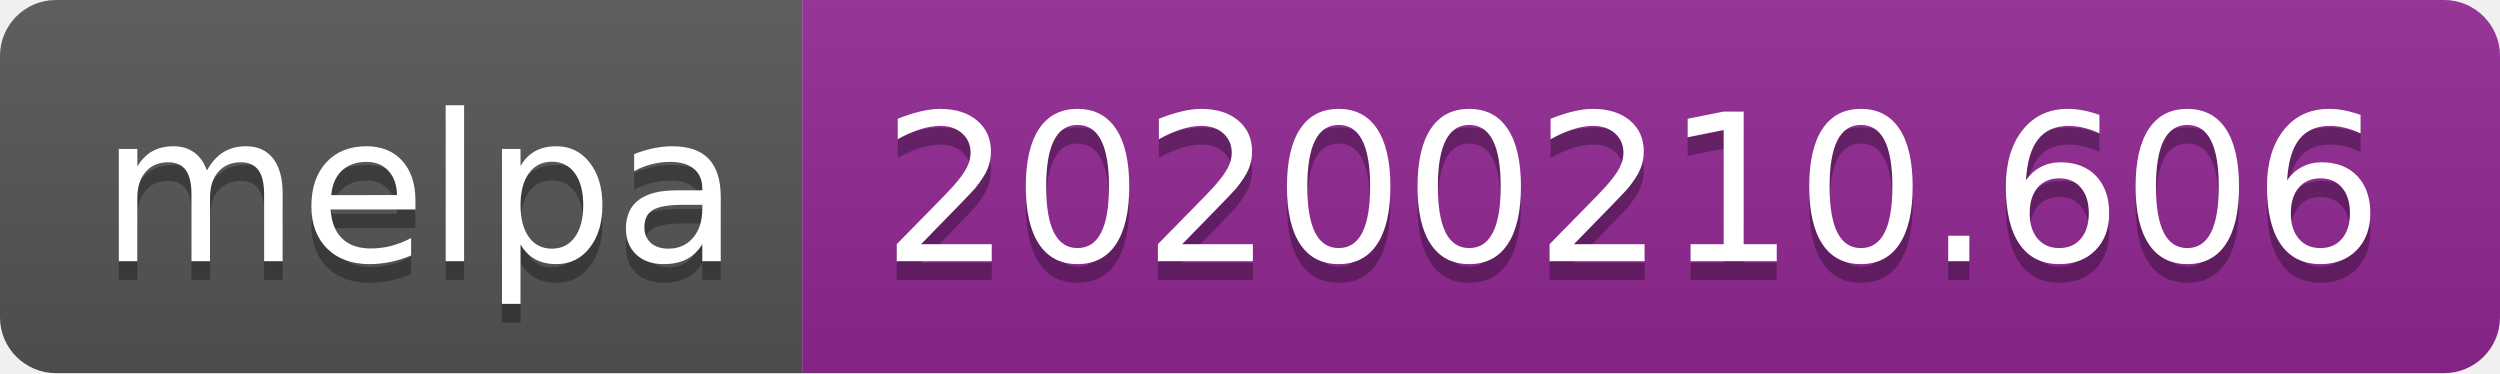
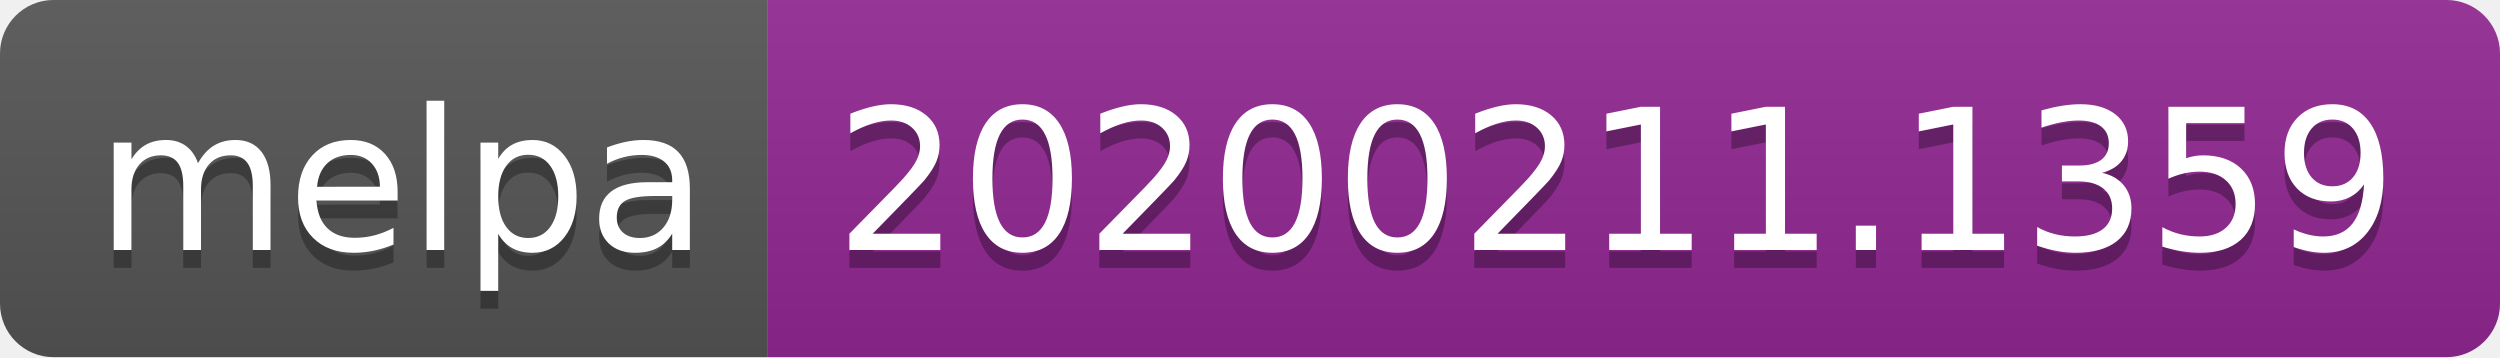
- <svg xmlns="http://www.w3.org/2000/svg" width="134" height="20">
+ <svg xmlns="http://www.w3.org/2000/svg" width="140" height="20">
  <linearGradient id="b" x2="0" y2="100%">
    <stop offset="0" stop-color="#bbb" stop-opacity=".1" />
    <stop offset="1" stop-opacity=".1" />
  </linearGradient>
  <clipPath id="a">
-     <rect width="134" height="20" rx="3" fill="#fff" />
+     <rect width="140" height="20" rx="3" fill="#fff" />
  </clipPath>
  <g clip-path="url(#a)">
    <path fill="#555" d="M0 0h43v20H0z" />
-     <path fill="#922793" d="M43 0h91v20H43z" />
-     <path fill="url(#b)" d="M0 0h134v20H0z" />
+     <path fill="#922793" d="M43 0h97v20H43z" />
+     <path fill="url(#b)" d="M0 0h140v20H0z" />
  </g>
  <g fill="#fff" text-anchor="middle" font-family="DejaVu Sans,Verdana,Geneva,sans-serif" font-size="110">
    <text x="225" y="150" fill="#010101" fill-opacity=".3" transform="scale(.1)" textLength="330">melpa</text>
    <text x="225" y="140" transform="scale(.1)" textLength="330">melpa</text>
-     <text x="875" y="150" fill="#010101" fill-opacity=".3" transform="scale(.1)" textLength="810">20200210.606</text>
-     <text x="875" y="140" transform="scale(.1)" textLength="810">20200210.606</text>
+     <text x="905" y="150" fill="#010101" fill-opacity=".3" transform="scale(.1)" textLength="870">20200211.1359</text>
+     <text x="905" y="140" transform="scale(.1)" textLength="870">20200211.1359</text>
  </g>
</svg>
